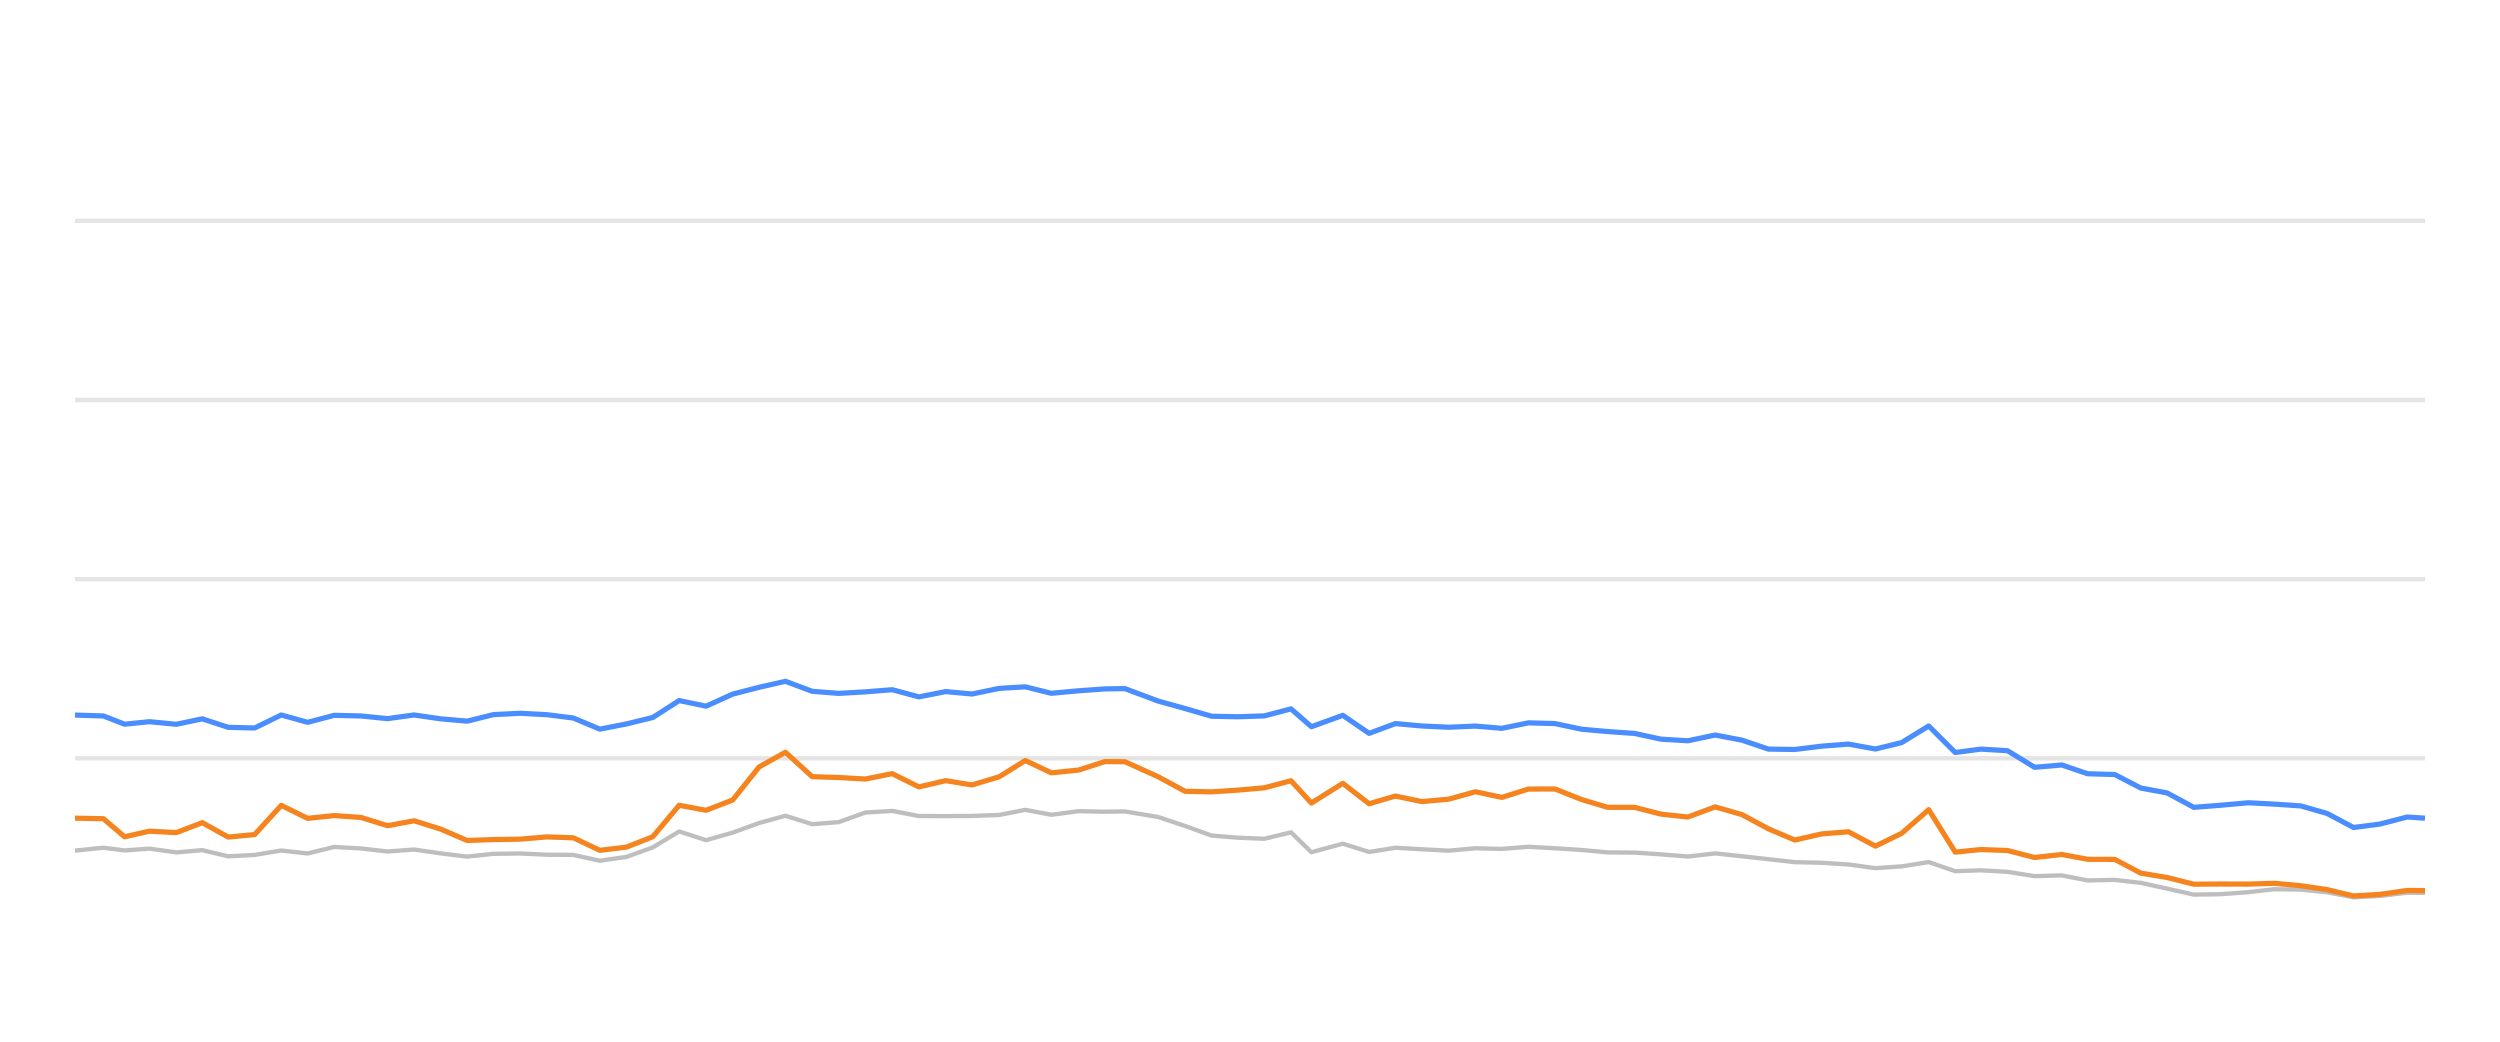
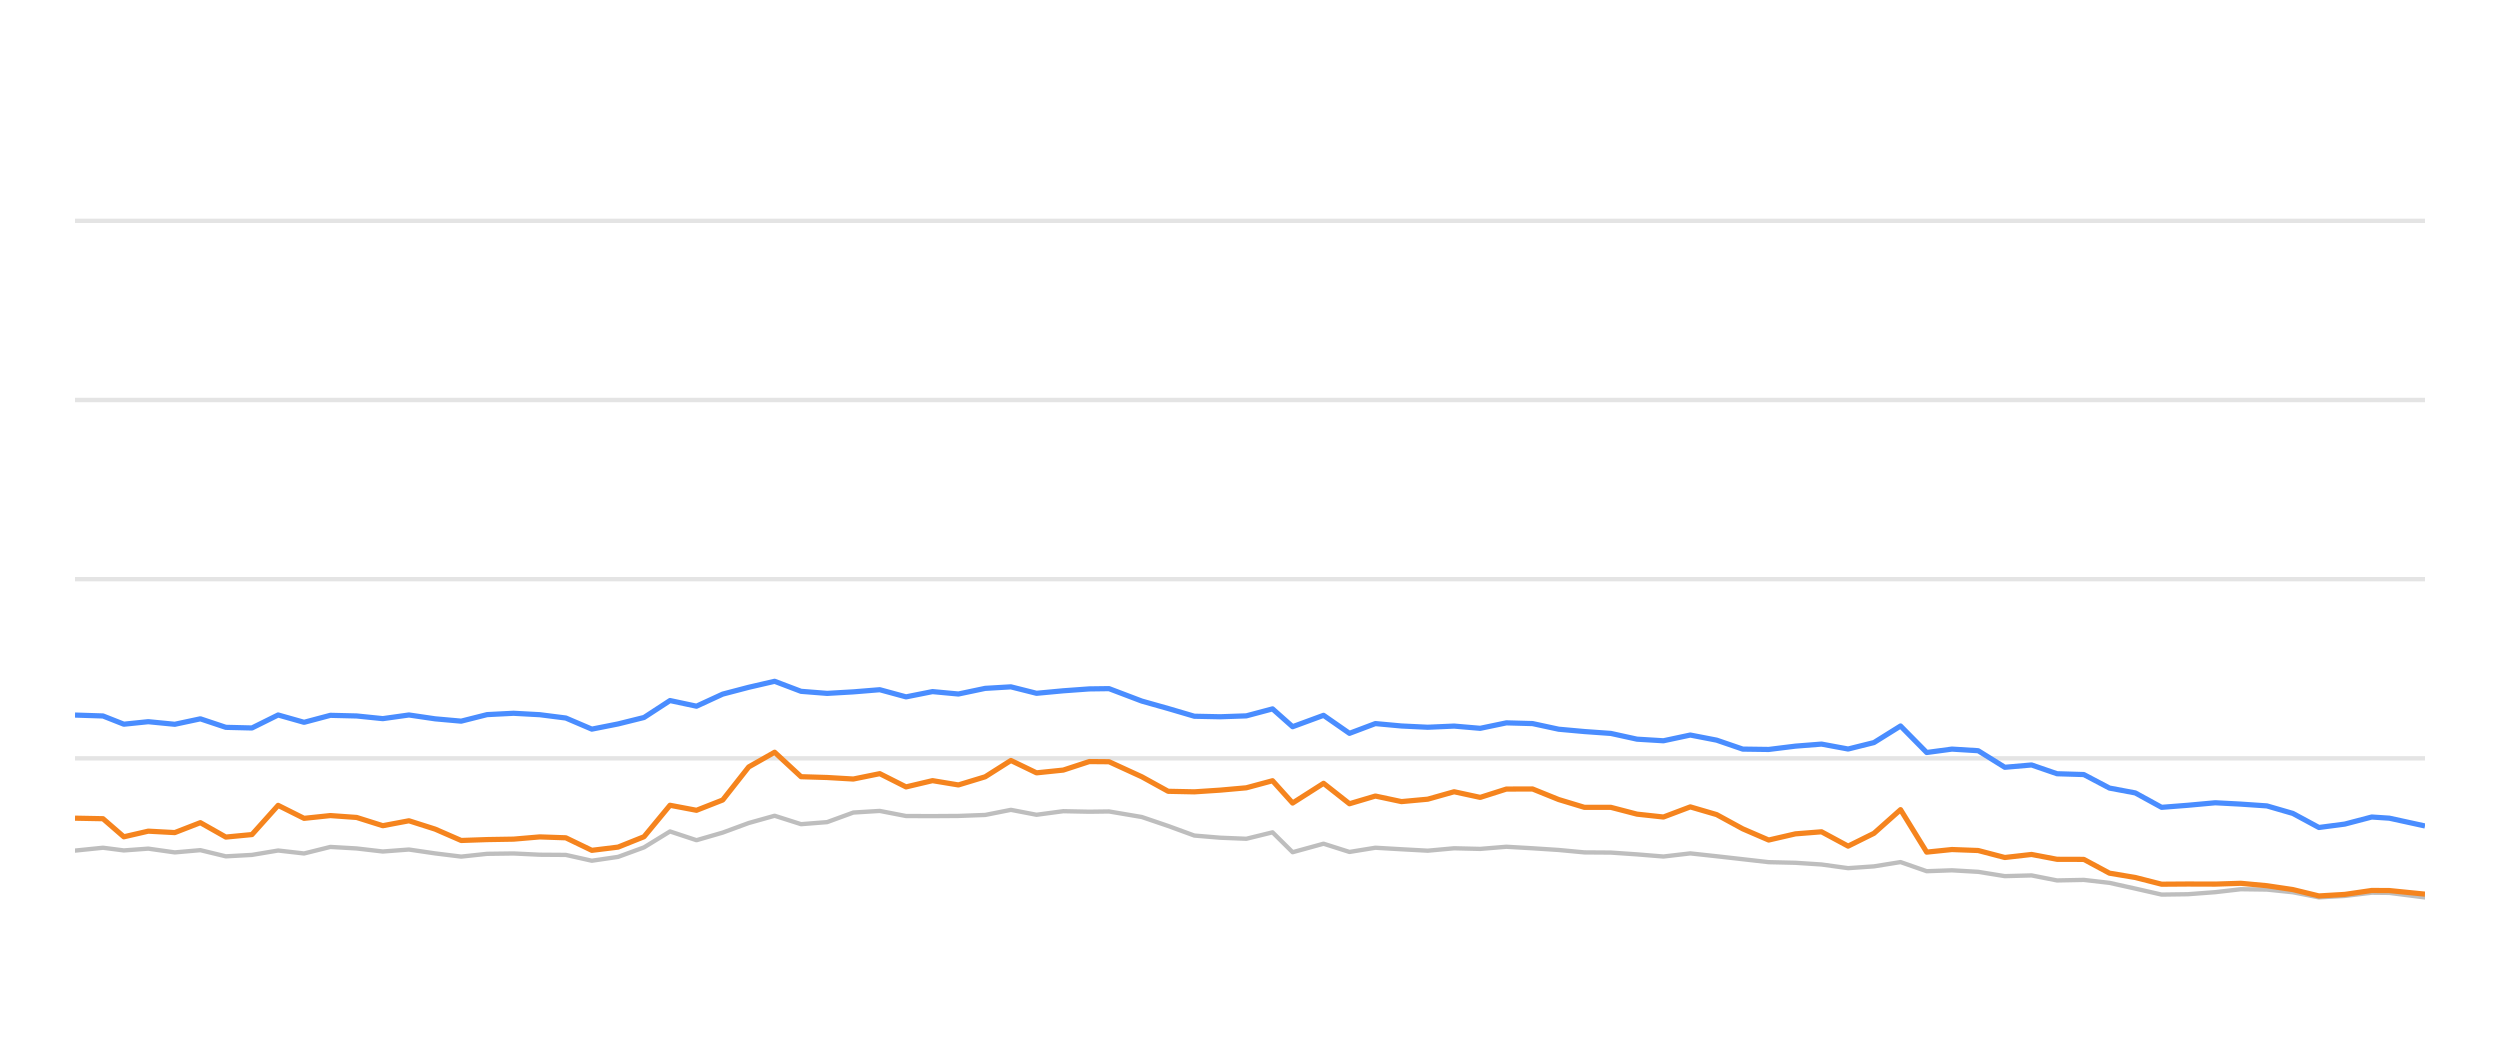
<svg xmlns="http://www.w3.org/2000/svg" width="288pt" height="120pt" viewBox="0 0 288 120" version="1.1">
  <defs>
    <style type="text/css">*{stroke-linejoin: round; stroke-linecap: butt}</style>
  </defs>
  <g id="figure_1">
    <g id="patch_1">
      <path d="M 0 120  L 288 120  L 288 0  L 0 0  L 0 120  z " style="fill: none; opacity: 0" />
    </g>
    <g id="axes_1">
      <g id="patch_2">
        <path d="M 8.64 108  L 279.36 108  L 279.36 4.8  L 8.64 4.8  L 8.64 108  z " style="fill: none" />
      </g>
      <g id="matplotlib.axis_1" />
      <g id="matplotlib.axis_2" />
      <g id="line2d_1">
-         <path d="M 8.64 87.36  L 279.36 87.36  " clip-path="url(#p8b733ba01b)" style="fill: none; stroke: #b2b2b2; stroke-opacity: 0.35; stroke-width: 0.5; stroke-linecap: square" />
+         <path d="M 8.64 87.36  L 279.36 87.36  " clip-path="url(#p29ef3fd590)" style="fill: none; stroke: #b2b2b2; stroke-opacity: 0.35; stroke-width: 0.5; stroke-linecap: square" />
      </g>
      <g id="line2d_2">
-         <path d="M 8.64 66.72  L 279.36 66.72  " clip-path="url(#p8b733ba01b)" style="fill: none; stroke: #b2b2b2; stroke-opacity: 0.35; stroke-width: 0.5; stroke-linecap: square" />
+         <path d="M 8.64 66.72  L 279.36 66.72  " clip-path="url(#p29ef3fd590)" style="fill: none; stroke: #b2b2b2; stroke-opacity: 0.35; stroke-width: 0.5; stroke-linecap: square" />
      </g>
      <g id="line2d_3">
-         <path d="M 8.64 46.08  L 279.36 46.08  " clip-path="url(#p8b733ba01b)" style="fill: none; stroke: #b2b2b2; stroke-opacity: 0.35; stroke-width: 0.5; stroke-linecap: square" />
+         <path d="M 8.64 46.08  L 279.36 46.08  " clip-path="url(#p29ef3fd590)" style="fill: none; stroke: #b2b2b2; stroke-opacity: 0.35; stroke-width: 0.5; stroke-linecap: square" />
      </g>
      <g id="line2d_4">
-         <path d="M 8.64 25.44  L 279.36 25.44  " clip-path="url(#p8b733ba01b)" style="fill: none; stroke: #b2b2b2; stroke-opacity: 0.35; stroke-width: 0.5; stroke-linecap: square" />
+         <path d="M 8.64 25.44  L 279.36 25.44  " clip-path="url(#p29ef3fd590)" style="fill: none; stroke: #b2b2b2; stroke-opacity: 0.35; stroke-width: 0.5; stroke-linecap: square" />
      </g>
      <g id="line2d_5">
-         <path d="M 8.64 97.99  L 11.914 97.659  L 14.353 97.969  L 17.21 97.763  L 20.312 98.196  L 23.304 97.938  L 26.285 98.65  L 29.339 98.485  L 32.401 97.979  L 35.436 98.32  L 38.512 97.566  L 41.586 97.742  L 44.644 98.093  L 47.705 97.866  L 50.762 98.31  L 53.815 98.681  L 56.843 98.361  L 59.941 98.32  L 63.009 98.464  L 66.054 98.485  L 69.097 99.156  L 72.17 98.712  L 75.203 97.618  L 78.241 95.781  L 81.341 96.792  L 84.407 95.915  L 87.45 94.811  L 90.48 93.975  L 93.569 94.945  L 96.622 94.708  L 99.689 93.604  L 102.78 93.418  L 105.852 94.006  L 108.949 94.016  L 111.977 93.996  L 115.11 93.882  L 118.119 93.294  L 121.116 93.862  L 124.25 93.449  L 127.29 93.511  L 129.596 93.48  L 133.434 94.12  L 136.514 95.152  L 139.577 96.256  L 142.592 96.504  L 145.656 96.627  L 148.723 95.884  L 151.073 98.175  L 154.692 97.195  L 157.723 98.144  L 160.753 97.659  L 163.809 97.835  L 166.884 98  L 169.964 97.721  L 173.016 97.794  L 176.076 97.546  L 179.138 97.721  L 182.195 97.917  L 185.208 98.196  L 188.299 98.217  L 191.355 98.423  L 194.451 98.671  L 197.593 98.31  L 200.673 98.64  L 203.727 98.98  L 206.762 99.321  L 209.891 99.393  L 212.944 99.589  L 216.053 100.012  L 219.076 99.806  L 222.186 99.311  L 225.243 100.363  L 228.196 100.26  L 231.267 100.435  L 234.384 100.931  L 237.512 100.848  L 240.49 101.426  L 243.623 101.364  L 246.623 101.705  L 249.645 102.365  L 252.723 103.057  L 255.79 103.015  L 259 102.778  L 261.988 102.438  L 265.043 102.479  L 268.076 102.788  L 271.126 103.377  L 274.151 103.212  L 277.305 102.84  L 279.36 102.861  " clip-path="url(#p8b733ba01b)" style="fill: none; stroke: #bebebe; stroke-width: 0.5; stroke-linecap: round" />
+         <path d="M 8.64 97.99  L 11.864 97.659  L 14.266 97.969  L 17.08 97.763  L 20.135 98.196  L 23.081 97.938  L 26.017 98.65  L 29.025 98.485  L 32.04 97.979  L 35.029 98.32  L 38.058 97.566  L 41.086 97.742  L 44.098 98.093  L 47.111 97.866  L 50.123 98.31  L 53.129 98.681  L 56.111 98.361  L 59.162 98.32  L 62.183 98.464  L 65.182 98.485  L 68.179 99.156  L 71.205 98.712  L 74.192 97.618  L 77.184 95.781  L 80.237 96.792  L 83.257 95.915  L 86.253 94.811  L 89.237 93.975  L 92.28 94.945  L 95.286 94.708  L 98.306 93.604  L 101.35 93.418  L 104.376 94.006  L 107.426 94.016  L 110.408 93.996  L 113.493 93.882  L 116.456 93.294  L 119.408 93.862  L 122.495 93.449  L 125.488 93.511  L 127.759 93.48  L 131.539 94.12  L 134.572 95.152  L 137.588 96.256  L 140.558 96.504  L 143.575 96.627  L 146.596 95.884  L 148.909 98.175  L 152.473 97.195  L 155.459 98.144  L 158.443 97.659  L 161.452 97.835  L 164.48 98  L 167.514 97.721  L 170.52 97.794  L 173.533 97.546  L 176.549 97.721  L 179.56 97.917  L 182.526 98.196  L 185.571 98.217  L 188.58 98.423  L 191.629 98.671  L 194.723 98.31  L 197.756 98.64  L 200.764 98.98  L 203.753 99.321  L 206.834 99.393  L 209.841 99.589  L 212.903 100.012  L 215.88 99.806  L 218.943 99.311  L 221.953 100.363  L 224.862 100.26  L 227.886 100.435  L 230.955 100.931  L 234.035 100.848  L 236.969 101.426  L 240.054 101.364  L 243.009 101.705  L 245.984 102.365  L 249.016 103.057  L 252.037 103.015  L 255.198 102.778  L 258.14 102.438  L 261.149 102.479  L 264.136 102.788  L 267.139 103.377  L 270.118 103.212  L 273.225 102.84  L 275.248 102.861  L 279.36 103.387  " clip-path="url(#p29ef3fd590)" style="fill: none; stroke: #bebebe; stroke-width: 0.5; stroke-linecap: round" />
      </g>
      <g id="line2d_6">
-         <path d="M 8.64 82.375  L 11.914 82.479  L 14.353 83.428  L 17.21 83.139  L 20.312 83.438  L 23.304 82.809  L 26.285 83.789  L 29.339 83.862  L 32.401 82.365  L 35.436 83.211  L 38.512 82.406  L 41.586 82.479  L 44.644 82.788  L 47.705 82.365  L 50.762 82.809  L 53.815 83.077  L 56.843 82.324  L 59.941 82.169  L 63.009 82.334  L 66.054 82.716  L 69.097 83.996  L 72.17 83.397  L 75.203 82.654  L 78.241 80.704  L 81.341 81.354  L 84.407 79.961  L 87.45 79.176  L 90.48 78.485  L 93.569 79.641  L 96.622 79.878  L 99.689 79.703  L 102.78 79.455  L 105.852 80.28  L 108.949 79.672  L 111.977 79.95  L 115.11 79.3  L 118.119 79.125  L 121.116 79.868  L 124.25 79.579  L 127.29 79.362  L 129.596 79.331  L 133.434 80.766  L 136.514 81.622  L 139.577 82.51  L 142.592 82.572  L 145.656 82.468  L 148.723 81.663  L 151.073 83.717  L 154.692 82.406  L 157.723 84.481  L 160.753 83.356  L 163.809 83.634  L 166.884 83.779  L 169.964 83.645  L 173.016 83.903  L 176.076 83.273  L 179.138 83.356  L 182.195 84.006  L 185.208 84.274  L 188.299 84.491  L 191.355 85.152  L 194.451 85.337  L 197.593 84.677  L 200.673 85.265  L 203.727 86.297  L 206.762 86.338  L 209.891 85.956  L 212.944 85.719  L 216.053 86.287  L 219.076 85.544  L 222.186 83.634  L 225.243 86.689  L 228.196 86.297  L 231.267 86.483  L 234.384 88.392  L 237.512 88.124  L 240.49 89.135  L 243.623 89.228  L 246.623 90.786  L 249.645 91.344  L 252.723 93.005  L 255.79 92.768  L 259 92.479  L 261.988 92.634  L 265.043 92.84  L 268.076 93.707  L 271.126 95.327  L 274.151 94.935  L 277.305 94.12  L 279.36 94.254  " clip-path="url(#p8b733ba01b)" style="fill: none; stroke: #4a8dff; stroke-width: 0.6" />
+         <path d="M 8.64 82.375  L 11.864 82.479  L 14.266 83.428  L 17.08 83.139  L 20.135 83.438  L 23.081 82.809  L 26.017 83.789  L 29.025 83.862  L 32.04 82.365  L 35.029 83.211  L 38.058 82.406  L 41.086 82.479  L 44.098 82.788  L 47.111 82.365  L 50.123 82.809  L 53.129 83.077  L 56.111 82.324  L 59.162 82.169  L 62.183 82.334  L 65.182 82.716  L 68.179 83.996  L 71.205 83.397  L 74.192 82.654  L 77.184 80.704  L 80.237 81.354  L 83.257 79.961  L 86.253 79.176  L 89.237 78.485  L 92.28 79.641  L 95.286 79.878  L 98.306 79.703  L 101.35 79.455  L 104.376 80.28  L 107.426 79.672  L 110.408 79.95  L 113.493 79.3  L 116.456 79.125  L 119.408 79.868  L 122.495 79.579  L 125.488 79.362  L 127.759 79.331  L 131.539 80.766  L 134.572 81.622  L 137.588 82.51  L 140.558 82.572  L 143.575 82.468  L 146.596 81.663  L 148.909 83.717  L 152.473 82.406  L 155.459 84.481  L 158.443 83.356  L 161.452 83.634  L 164.48 83.779  L 167.514 83.645  L 170.52 83.903  L 173.533 83.273  L 176.549 83.356  L 179.56 84.006  L 182.526 84.274  L 185.571 84.491  L 188.58 85.152  L 191.629 85.337  L 194.723 84.677  L 197.756 85.265  L 200.764 86.297  L 203.753 86.338  L 206.834 85.956  L 209.841 85.719  L 212.903 86.287  L 215.88 85.544  L 218.943 83.634  L 221.953 86.689  L 224.862 86.297  L 227.886 86.483  L 230.955 88.392  L 234.035 88.124  L 236.969 89.135  L 240.054 89.228  L 243.009 90.786  L 245.984 91.344  L 249.016 93.005  L 252.037 92.768  L 255.198 92.479  L 258.14 92.634  L 261.149 92.84  L 264.136 93.707  L 267.139 95.327  L 270.118 94.935  L 273.225 94.12  L 275.248 94.254  L 279.36 95.152  " clip-path="url(#p29ef3fd590)" style="fill: none; stroke: #4a8dff; stroke-width: 0.6" />
      </g>
      <g id="line2d_7">
-         <path d="M 8.64 94.254  L 11.914 94.316  L 14.353 96.4  L 17.21 95.75  L 20.312 95.915  L 23.304 94.77  L 26.285 96.431  L 29.339 96.142  L 32.401 92.778  L 35.436 94.274  L 38.512 93.954  L 41.586 94.171  L 44.644 95.121  L 47.705 94.553  L 50.762 95.513  L 53.815 96.823  L 56.843 96.72  L 59.941 96.669  L 63.009 96.411  L 66.054 96.514  L 69.097 97.959  L 72.17 97.587  L 75.203 96.39  L 78.241 92.768  L 81.341 93.346  L 84.407 92.159  L 87.45 88.351  L 90.48 86.658  L 93.569 89.476  L 96.622 89.568  L 99.689 89.744  L 102.78 89.125  L 105.852 90.652  L 108.949 89.93  L 111.977 90.425  L 115.11 89.486  L 118.119 87.608  L 121.116 89.032  L 124.25 88.712  L 127.29 87.732  L 129.596 87.752  L 133.434 89.486  L 136.514 91.158  L 139.577 91.22  L 142.592 91.024  L 145.656 90.755  L 148.723 89.94  L 151.073 92.51  L 154.692 90.239  L 157.723 92.592  L 160.753 91.705  L 163.809 92.345  L 166.884 92.066  L 169.964 91.209  L 173.016 91.86  L 176.076 90.9  L 179.138 90.889  L 182.195 92.107  L 185.208 93.005  L 188.299 93.005  L 191.355 93.789  L 194.451 94.12  L 197.593 92.953  L 200.673 93.841  L 203.727 95.482  L 206.762 96.772  L 209.891 96.06  L 212.944 95.822  L 216.053 97.474  L 219.076 95.998  L 222.186 93.273  L 225.243 98.165  L 228.196 97.866  L 231.267 97.979  L 234.384 98.784  L 237.512 98.433  L 240.49 98.991  L 243.623 99.001  L 246.623 100.59  L 249.645 101.086  L 252.723 101.86  L 255.79 101.839  L 259 101.849  L 261.988 101.756  L 265.043 102.035  L 268.076 102.479  L 271.126 103.212  L 274.151 103.036  L 277.305 102.582  L 279.36 102.592  " clip-path="url(#p8b733ba01b)" style="fill: none; stroke: #f5841e; stroke-width: 0.6" />
+         <path d="M 8.64 94.254  L 11.864 94.316  L 14.266 96.4  L 17.08 95.75  L 20.135 95.915  L 23.081 94.77  L 26.017 96.431  L 29.025 96.142  L 32.04 92.778  L 35.029 94.274  L 38.058 93.954  L 41.086 94.171  L 44.098 95.121  L 47.111 94.553  L 50.123 95.513  L 53.129 96.823  L 56.111 96.72  L 59.162 96.669  L 62.183 96.411  L 65.182 96.514  L 68.179 97.959  L 71.205 97.587  L 74.192 96.39  L 77.184 92.768  L 80.237 93.346  L 83.257 92.159  L 86.253 88.351  L 89.237 86.658  L 92.28 89.476  L 95.286 89.568  L 98.306 89.744  L 101.35 89.125  L 104.376 90.652  L 107.426 89.93  L 110.408 90.425  L 113.493 89.486  L 116.456 87.608  L 119.408 89.032  L 122.495 88.712  L 125.488 87.732  L 127.759 87.752  L 131.539 89.486  L 134.572 91.158  L 137.588 91.22  L 140.558 91.024  L 143.575 90.755  L 146.596 89.94  L 148.909 92.51  L 152.473 90.239  L 155.459 92.592  L 158.443 91.705  L 161.452 92.345  L 164.48 92.066  L 167.514 91.209  L 170.52 91.86  L 173.533 90.9  L 176.549 90.889  L 179.56 92.107  L 182.526 93.005  L 185.571 93.005  L 188.58 93.789  L 191.629 94.12  L 194.723 92.953  L 197.756 93.841  L 200.764 95.482  L 203.753 96.772  L 206.834 96.06  L 209.841 95.822  L 212.903 97.474  L 215.88 95.998  L 218.943 93.273  L 221.953 98.165  L 224.862 97.866  L 227.886 97.979  L 230.955 98.784  L 234.035 98.433  L 236.969 98.991  L 240.054 99.001  L 243.009 100.59  L 245.984 101.086  L 249.016 101.86  L 252.037 101.839  L 255.198 101.849  L 258.14 101.756  L 261.149 102.035  L 264.136 102.479  L 267.139 103.212  L 270.118 103.036  L 273.225 102.582  L 275.248 102.592  L 279.36 103.005  " clip-path="url(#p29ef3fd590)" style="fill: none; stroke: #f5841e; stroke-width: 0.6" />
      </g>
    </g>
  </g>
  <defs>
-     <clipPath id="p8b733ba01b">
+     <clipPath id="p29ef3fd590">
      <rect x="8.64" y="4.8" width="270.72" height="103.2" />
    </clipPath>
  </defs>
</svg>
